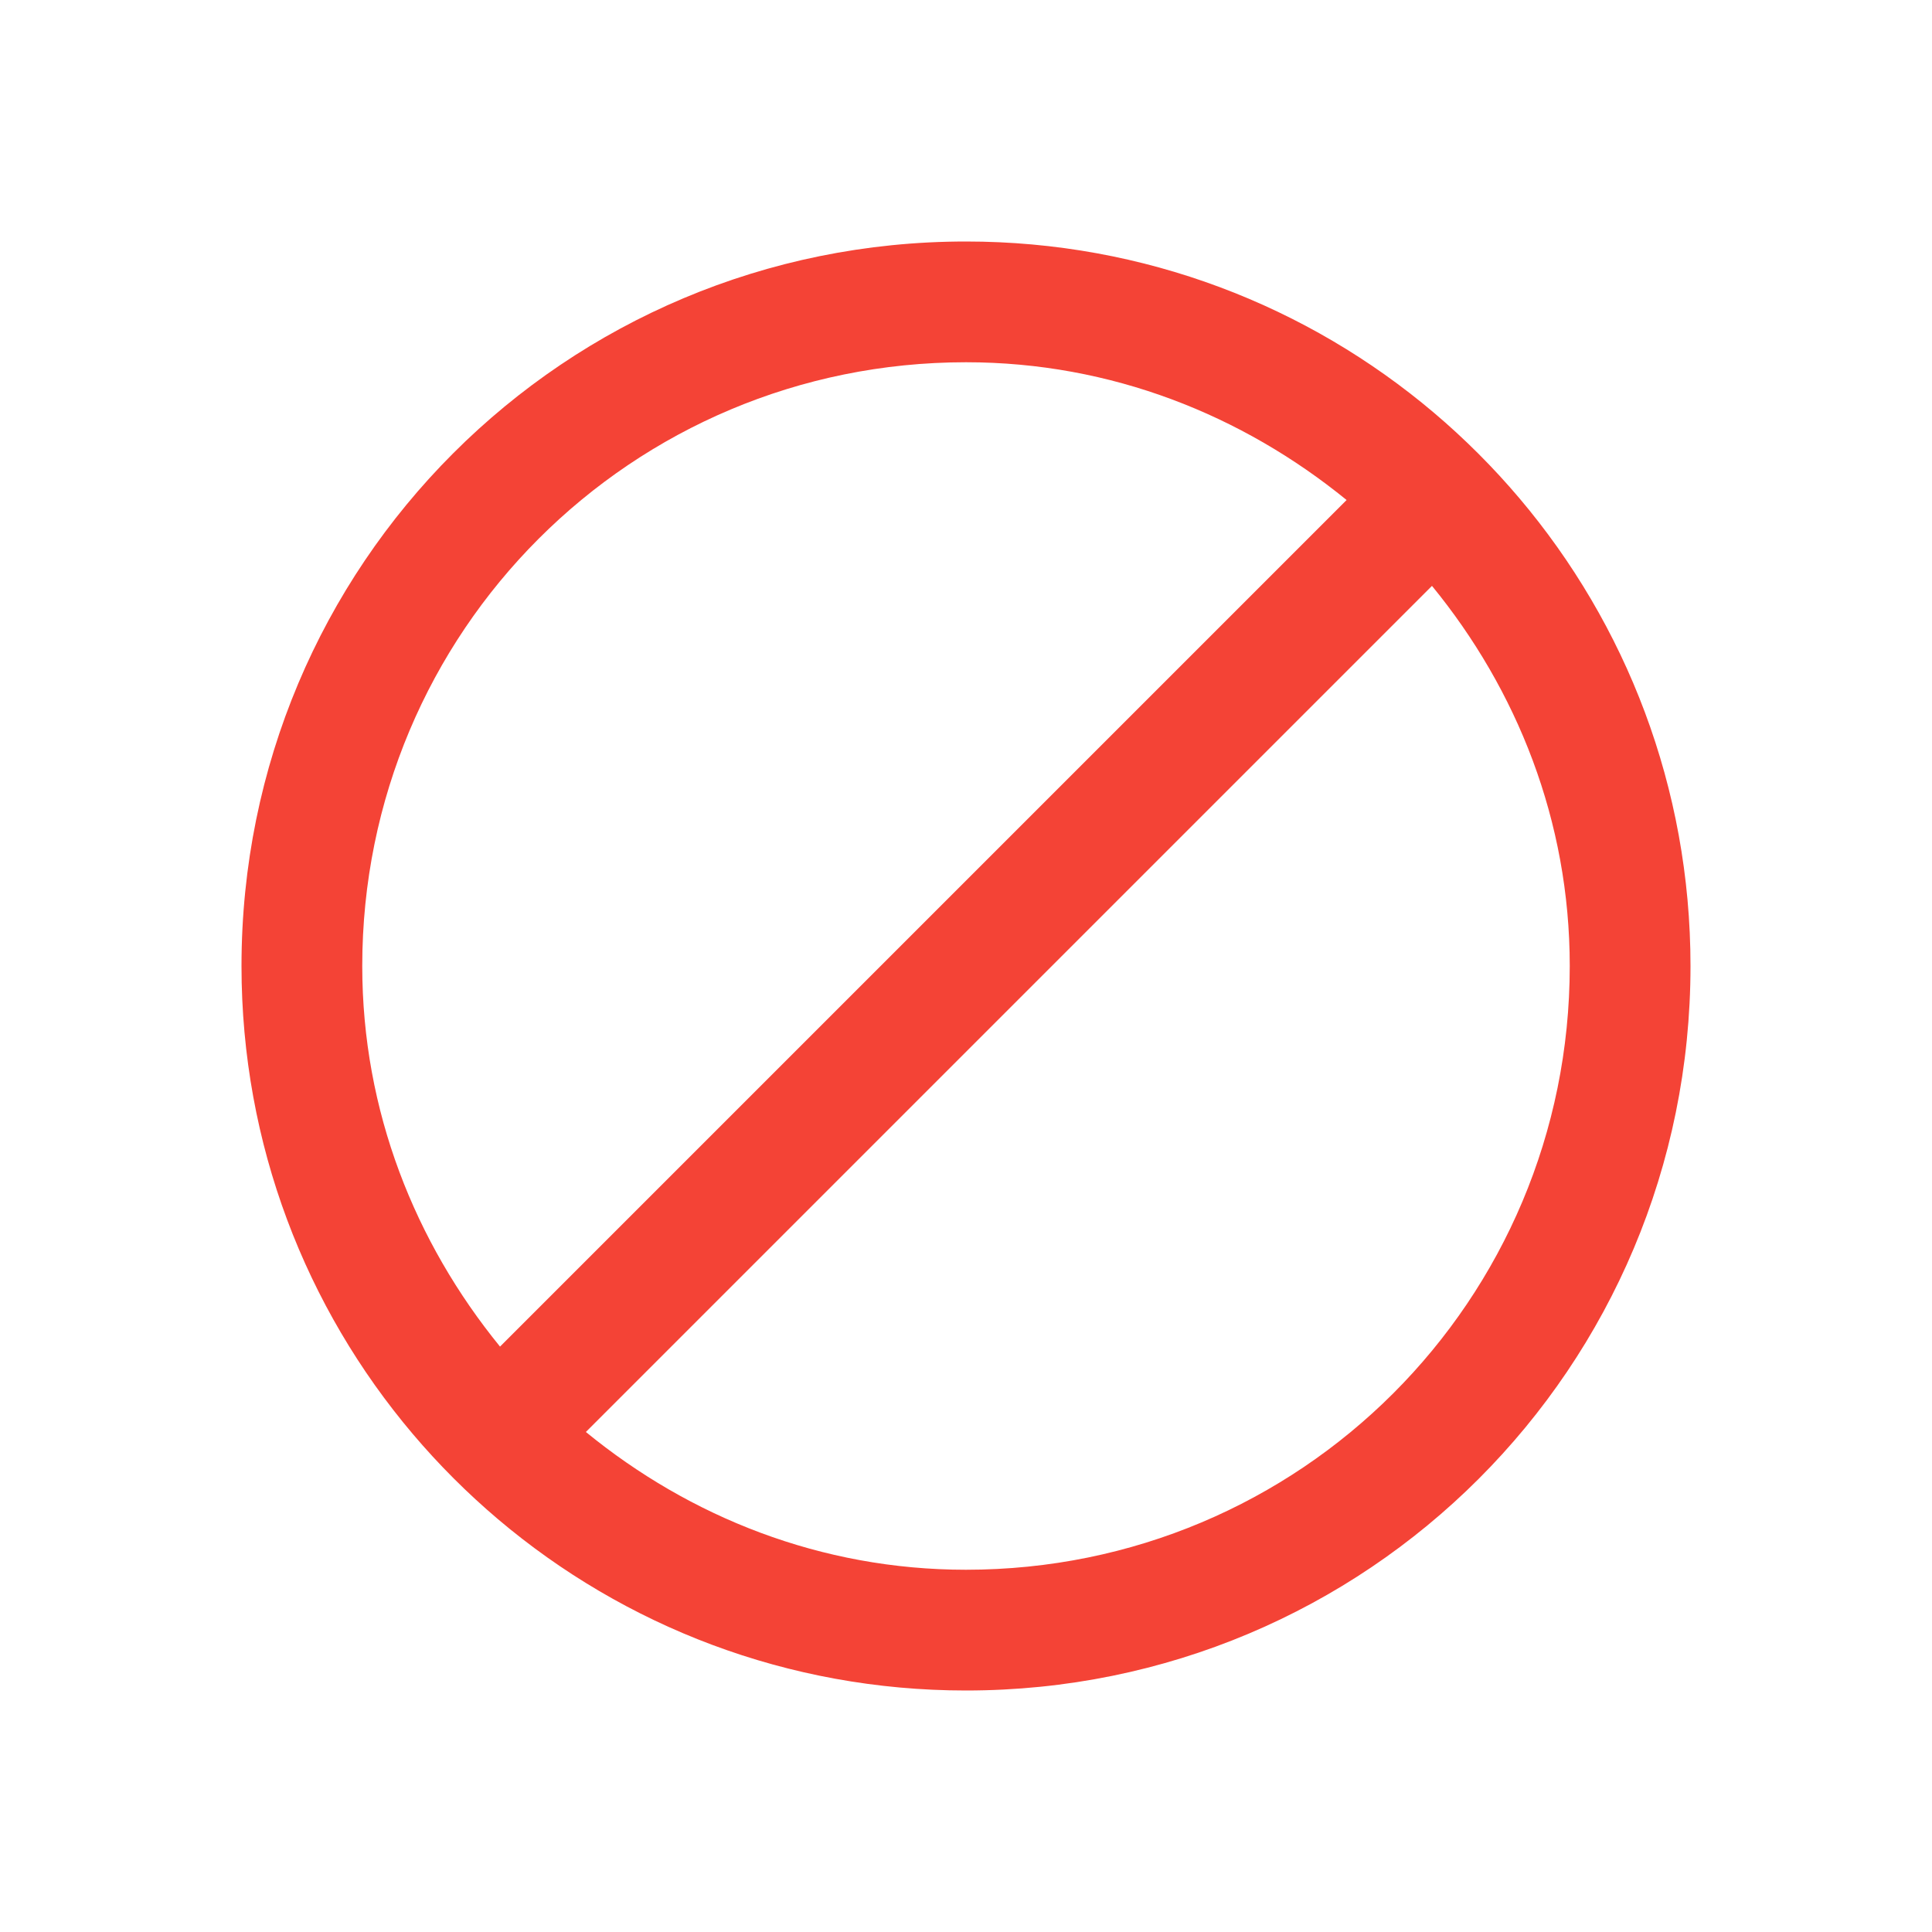
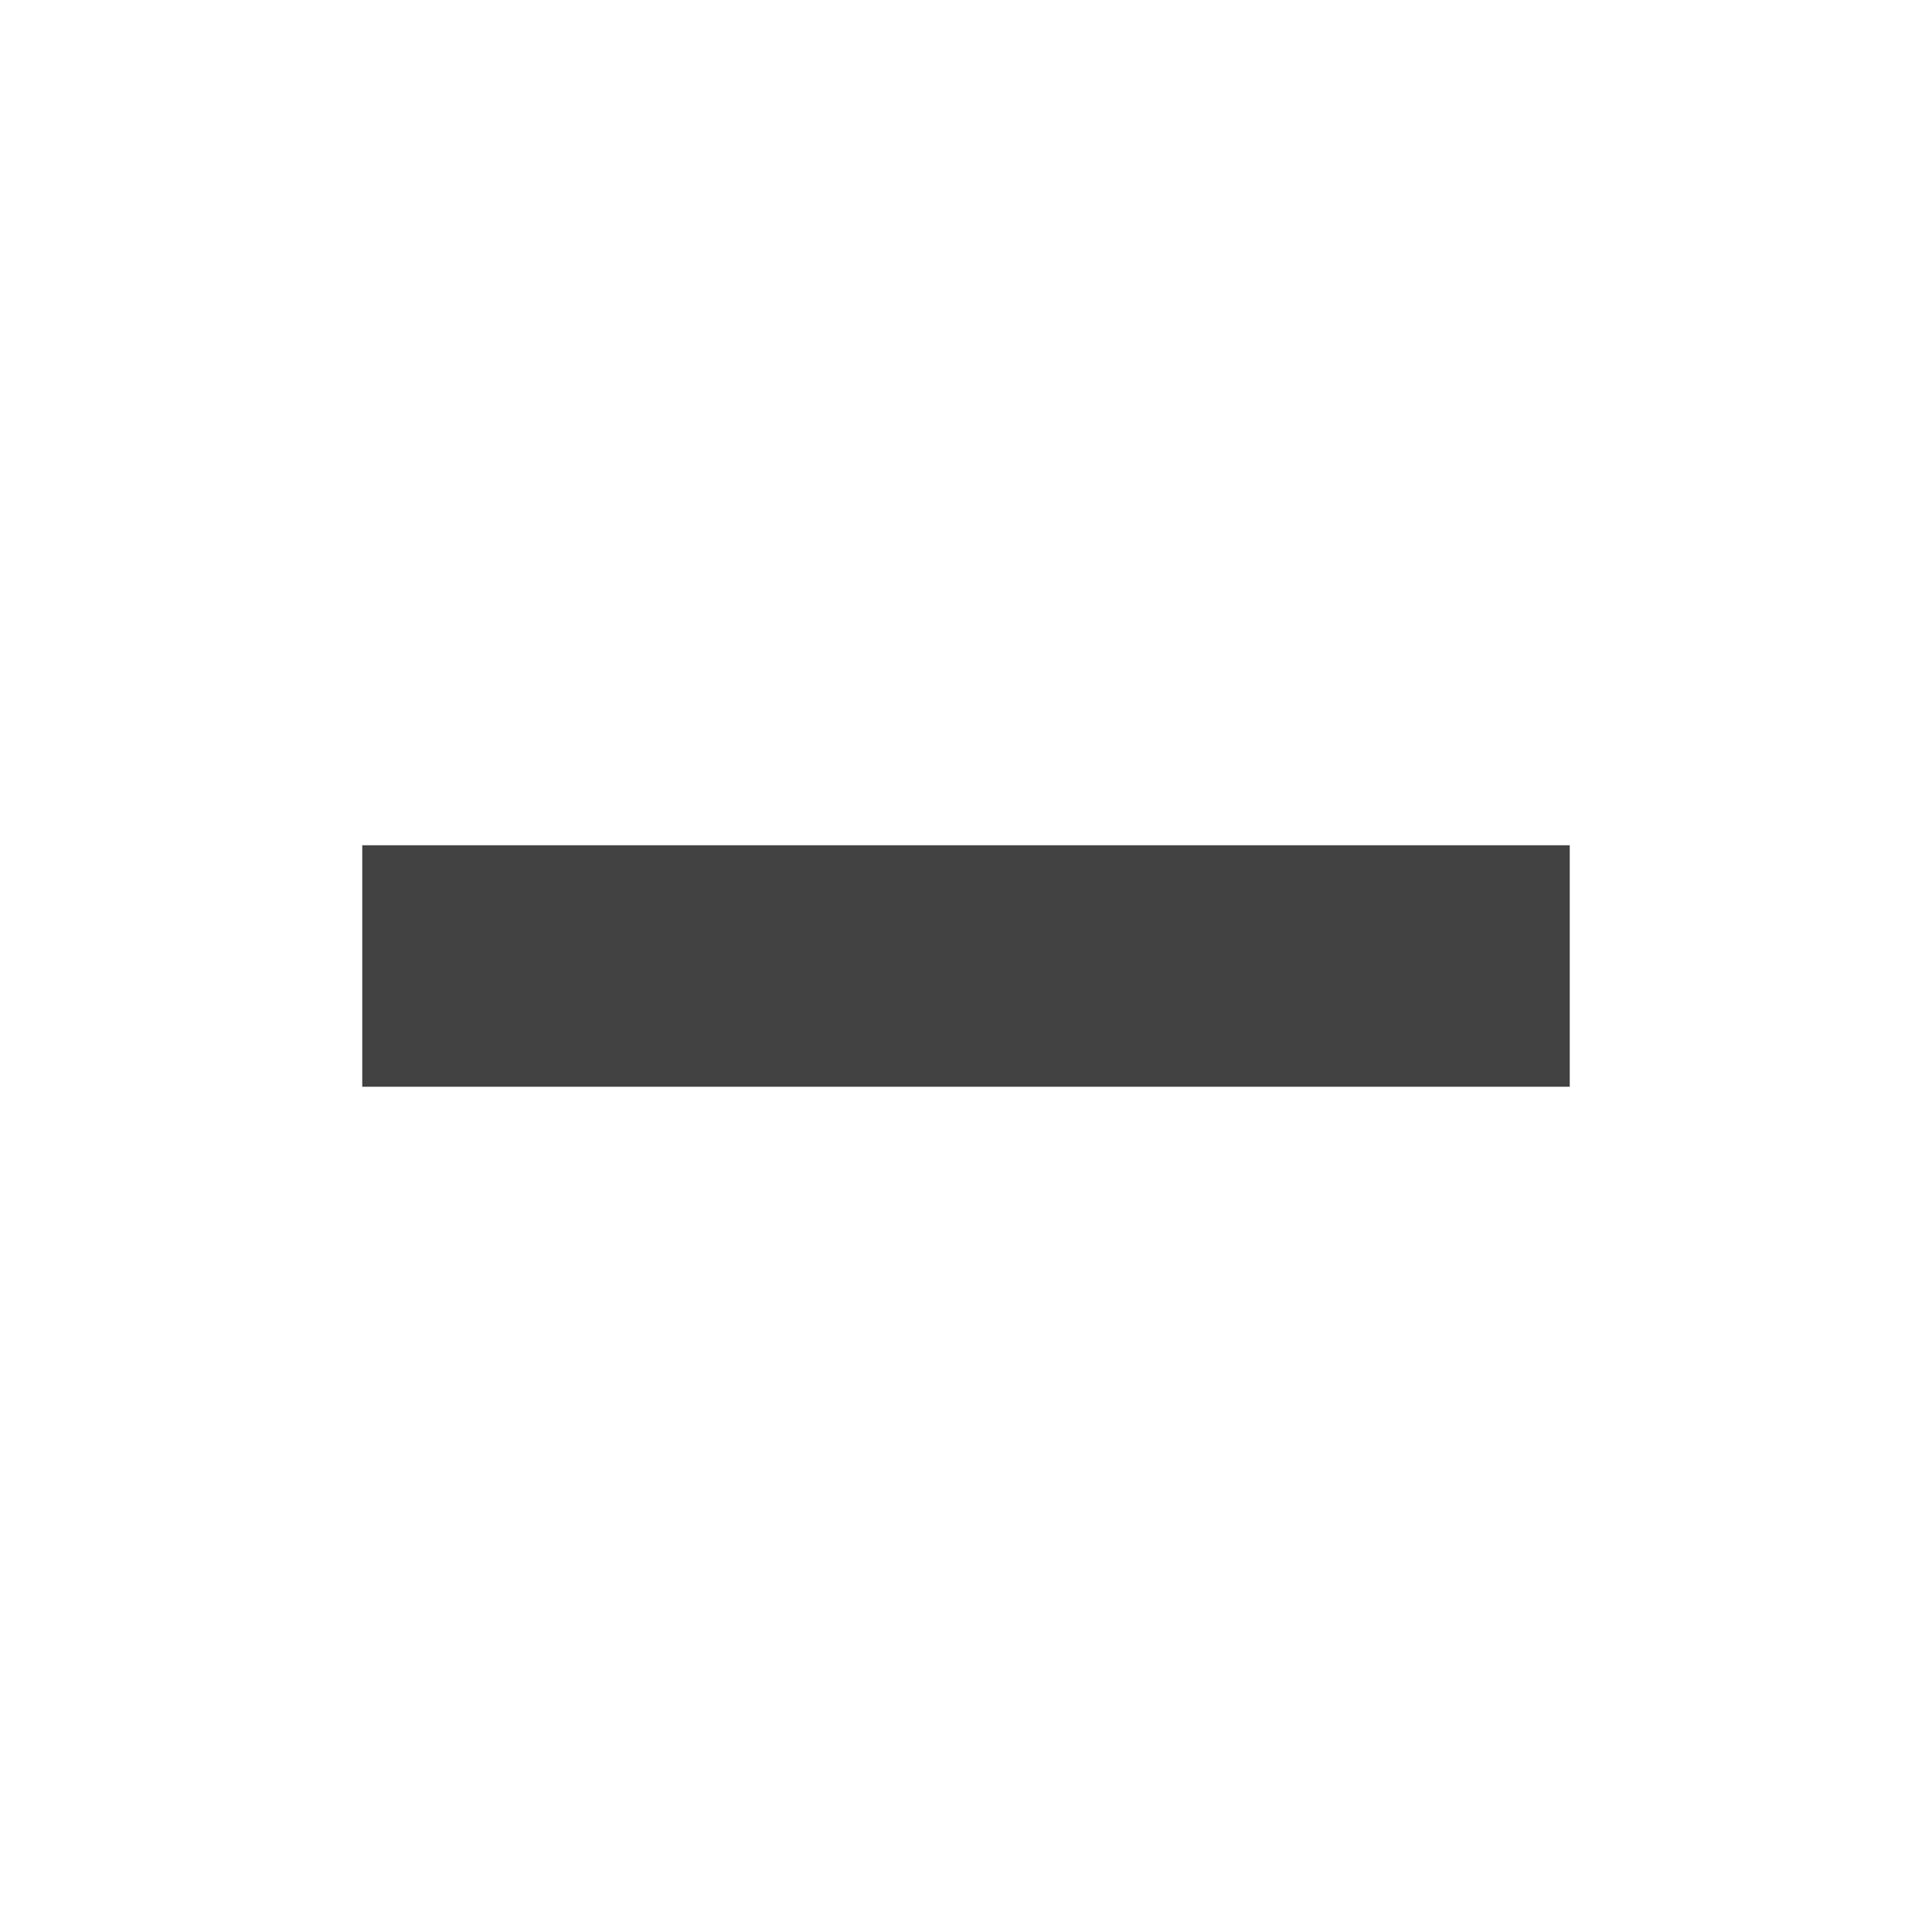
<svg xmlns="http://www.w3.org/2000/svg" width="16px" height="16px" viewBox="0 0 16 16" version="1.1">
  <g id="surface1">
-     <path style=" stroke:none;fill-rule:nonzero;fill:rgb(95.686%,26.275%,21.176%);fill-opacity:1;" d="M 8 2 C 4.676 2 2 4.676 2 8 C 2 9.48 2.535 10.832 3.418 11.875 C 3.633 12.129 3.871 12.367 4.125 12.582 C 5.168 13.465 6.52 14 8 14 C 11.324 14 14 11.324 14 8 C 14 6.52 13.465 5.168 12.582 4.125 C 12.367 3.871 12.129 3.633 11.875 3.418 C 10.832 2.535 9.48 2 8 2 Z M 8 3 C 9.203 3 10.289 3.438 11.152 4.141 L 4.141 11.152 C 3.438 10.289 3 9.203 3 8 C 3 5.23 5.23 3 8 3 Z M 11.859 4.852 C 12.562 5.711 13 6.797 13 8 C 13 10.77 10.77 13 8 13 C 6.797 13 5.711 12.562 4.852 11.859 Z M 11.859 4.852 " />
+     <defs>
+       <style id="current-color-scheme" type="text/css">
+    .ColorScheme-Text { color:#424242; } .ColorScheme-Highlight { color:#eeeeee; }
+   </style>
+     </defs>
+     <path style="fill:currentColor" class="ColorScheme-Text" d="M 3 7 L 13 7 L 13 9 L 3 9 Z M 3 7 " />
  </g>
</svg>
